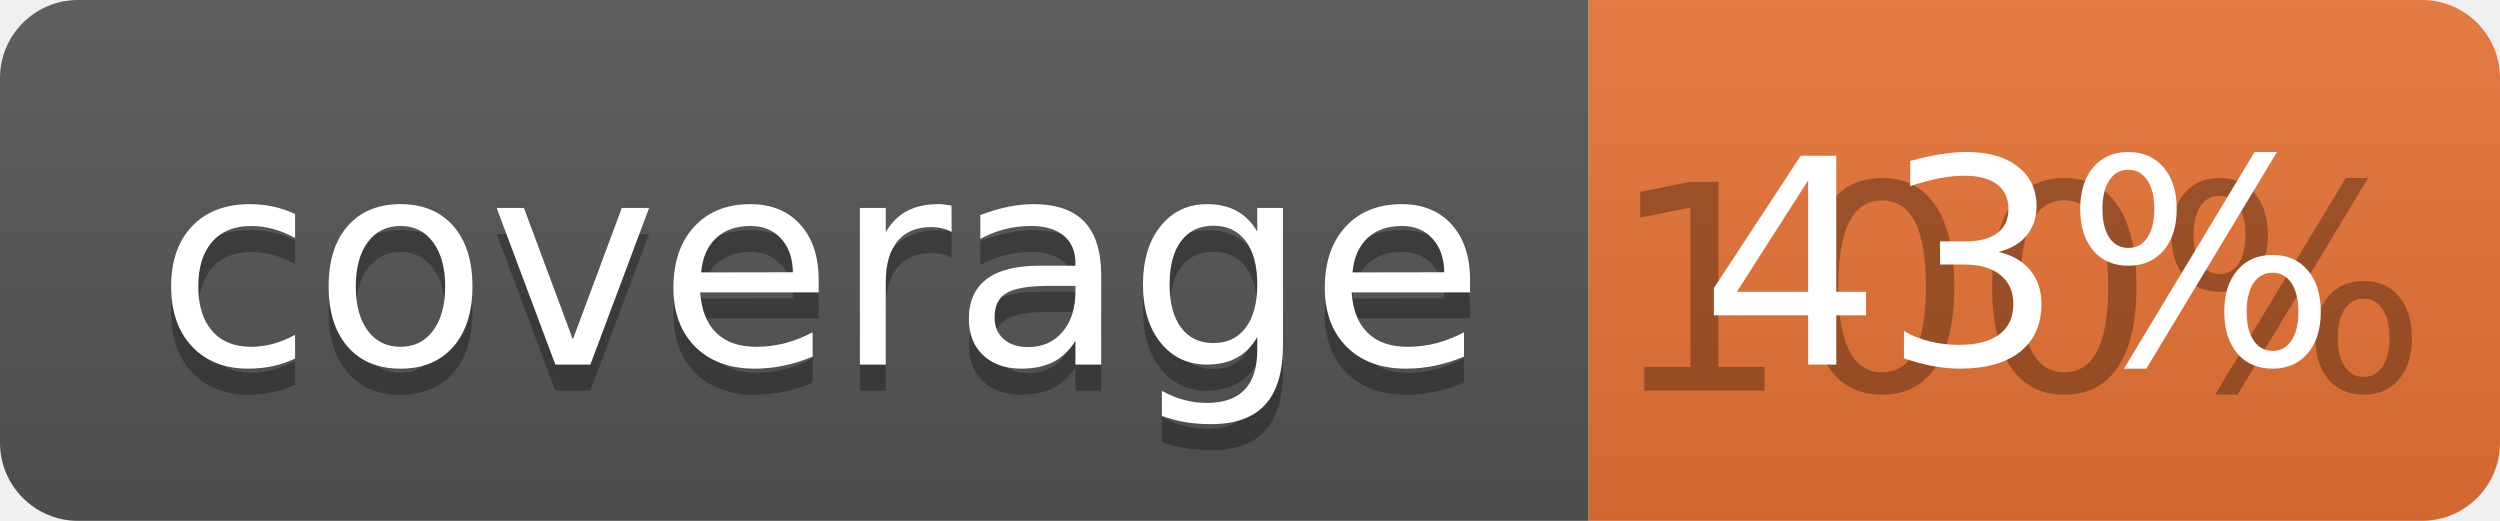
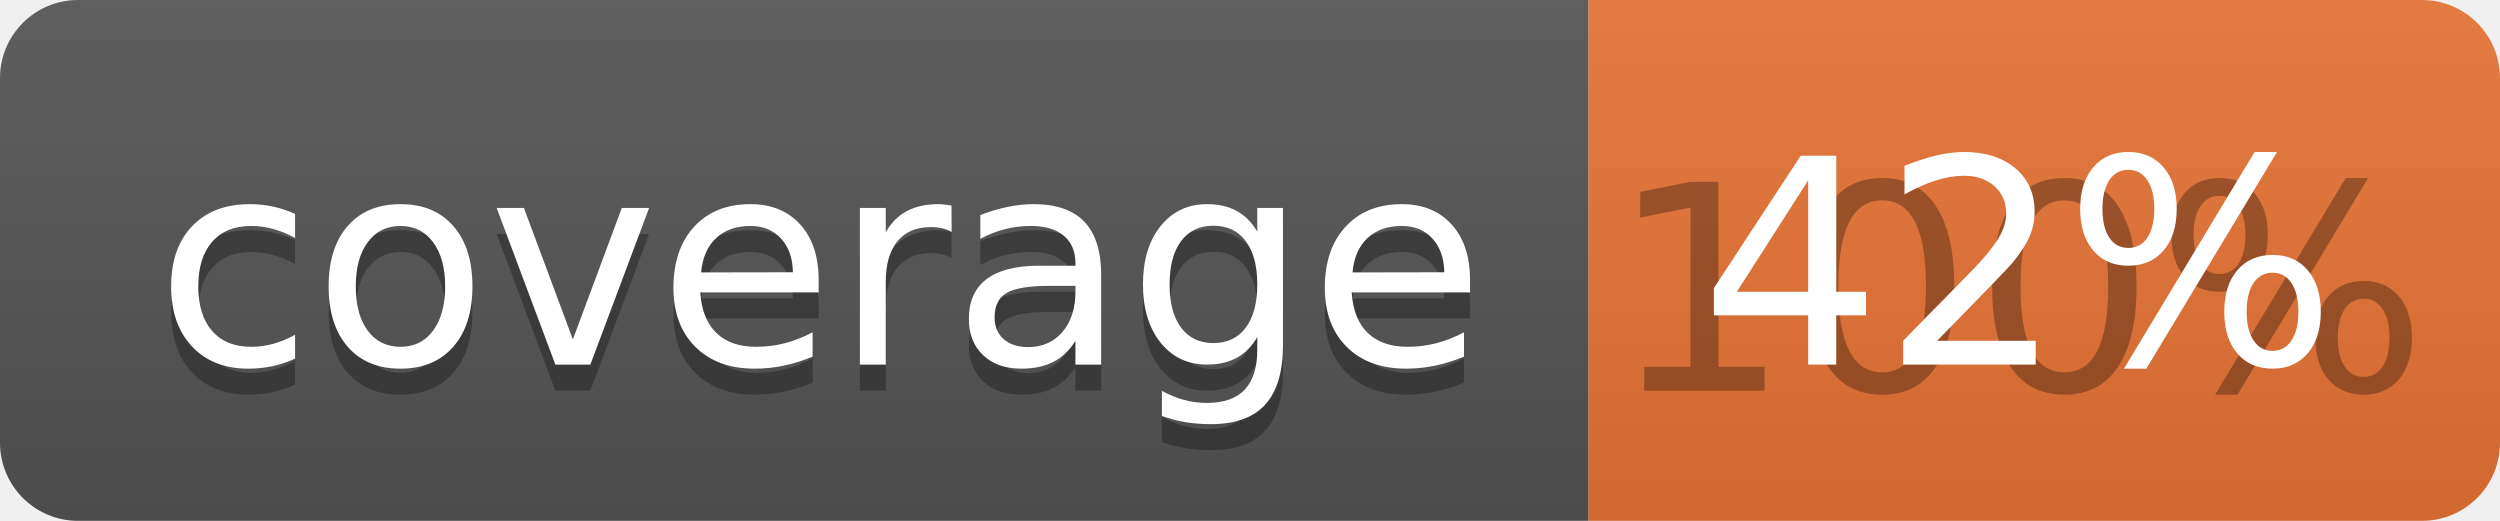
<svg xmlns="http://www.w3.org/2000/svg" width="96" height="20">
  <linearGradient id="b" x2="0" y2="100%">
    <stop offset="0" stop-color="#bbb" stop-opacity=".1" />
    <stop offset="1" stop-opacity=".1" />
  </linearGradient>
  <clipPath id="a">
    <rect width="96" height="20" rx="3" fill="#fff" />
  </clipPath>
  <g clip-path="url(#a)">
    <path fill="#555" d="M0 0h61v20H0z" />
    <path fill="#E87435" d="M61 0h35v20H61z" />
    <path fill="url(#b)" d="M0 0h96v20H0z" />
  </g>
  <g fill="#fff" text-anchor="middle" font-family="DejaVu Sans,Verdana,Geneva,sans-serif" font-size="110">
    <text x="315" y="150" fill="#010101" fill-opacity=".3" transform="scale(.1)" textLength="510">coverage</text>
    <text x="315" y="140" transform="scale(.1)" textLength="510">coverage</text>
    <text x="775" y="150" fill="#010101" fill-opacity=".3" transform="scale(.1)" textLength="250">100%</text>
-     <text x="775" y="140" transform="scale(.1)" textLength="250">43%</text>
+     <text x="775" y="140" transform="scale(.1)" textLength="250">42%</text>
  </g>
</svg>
